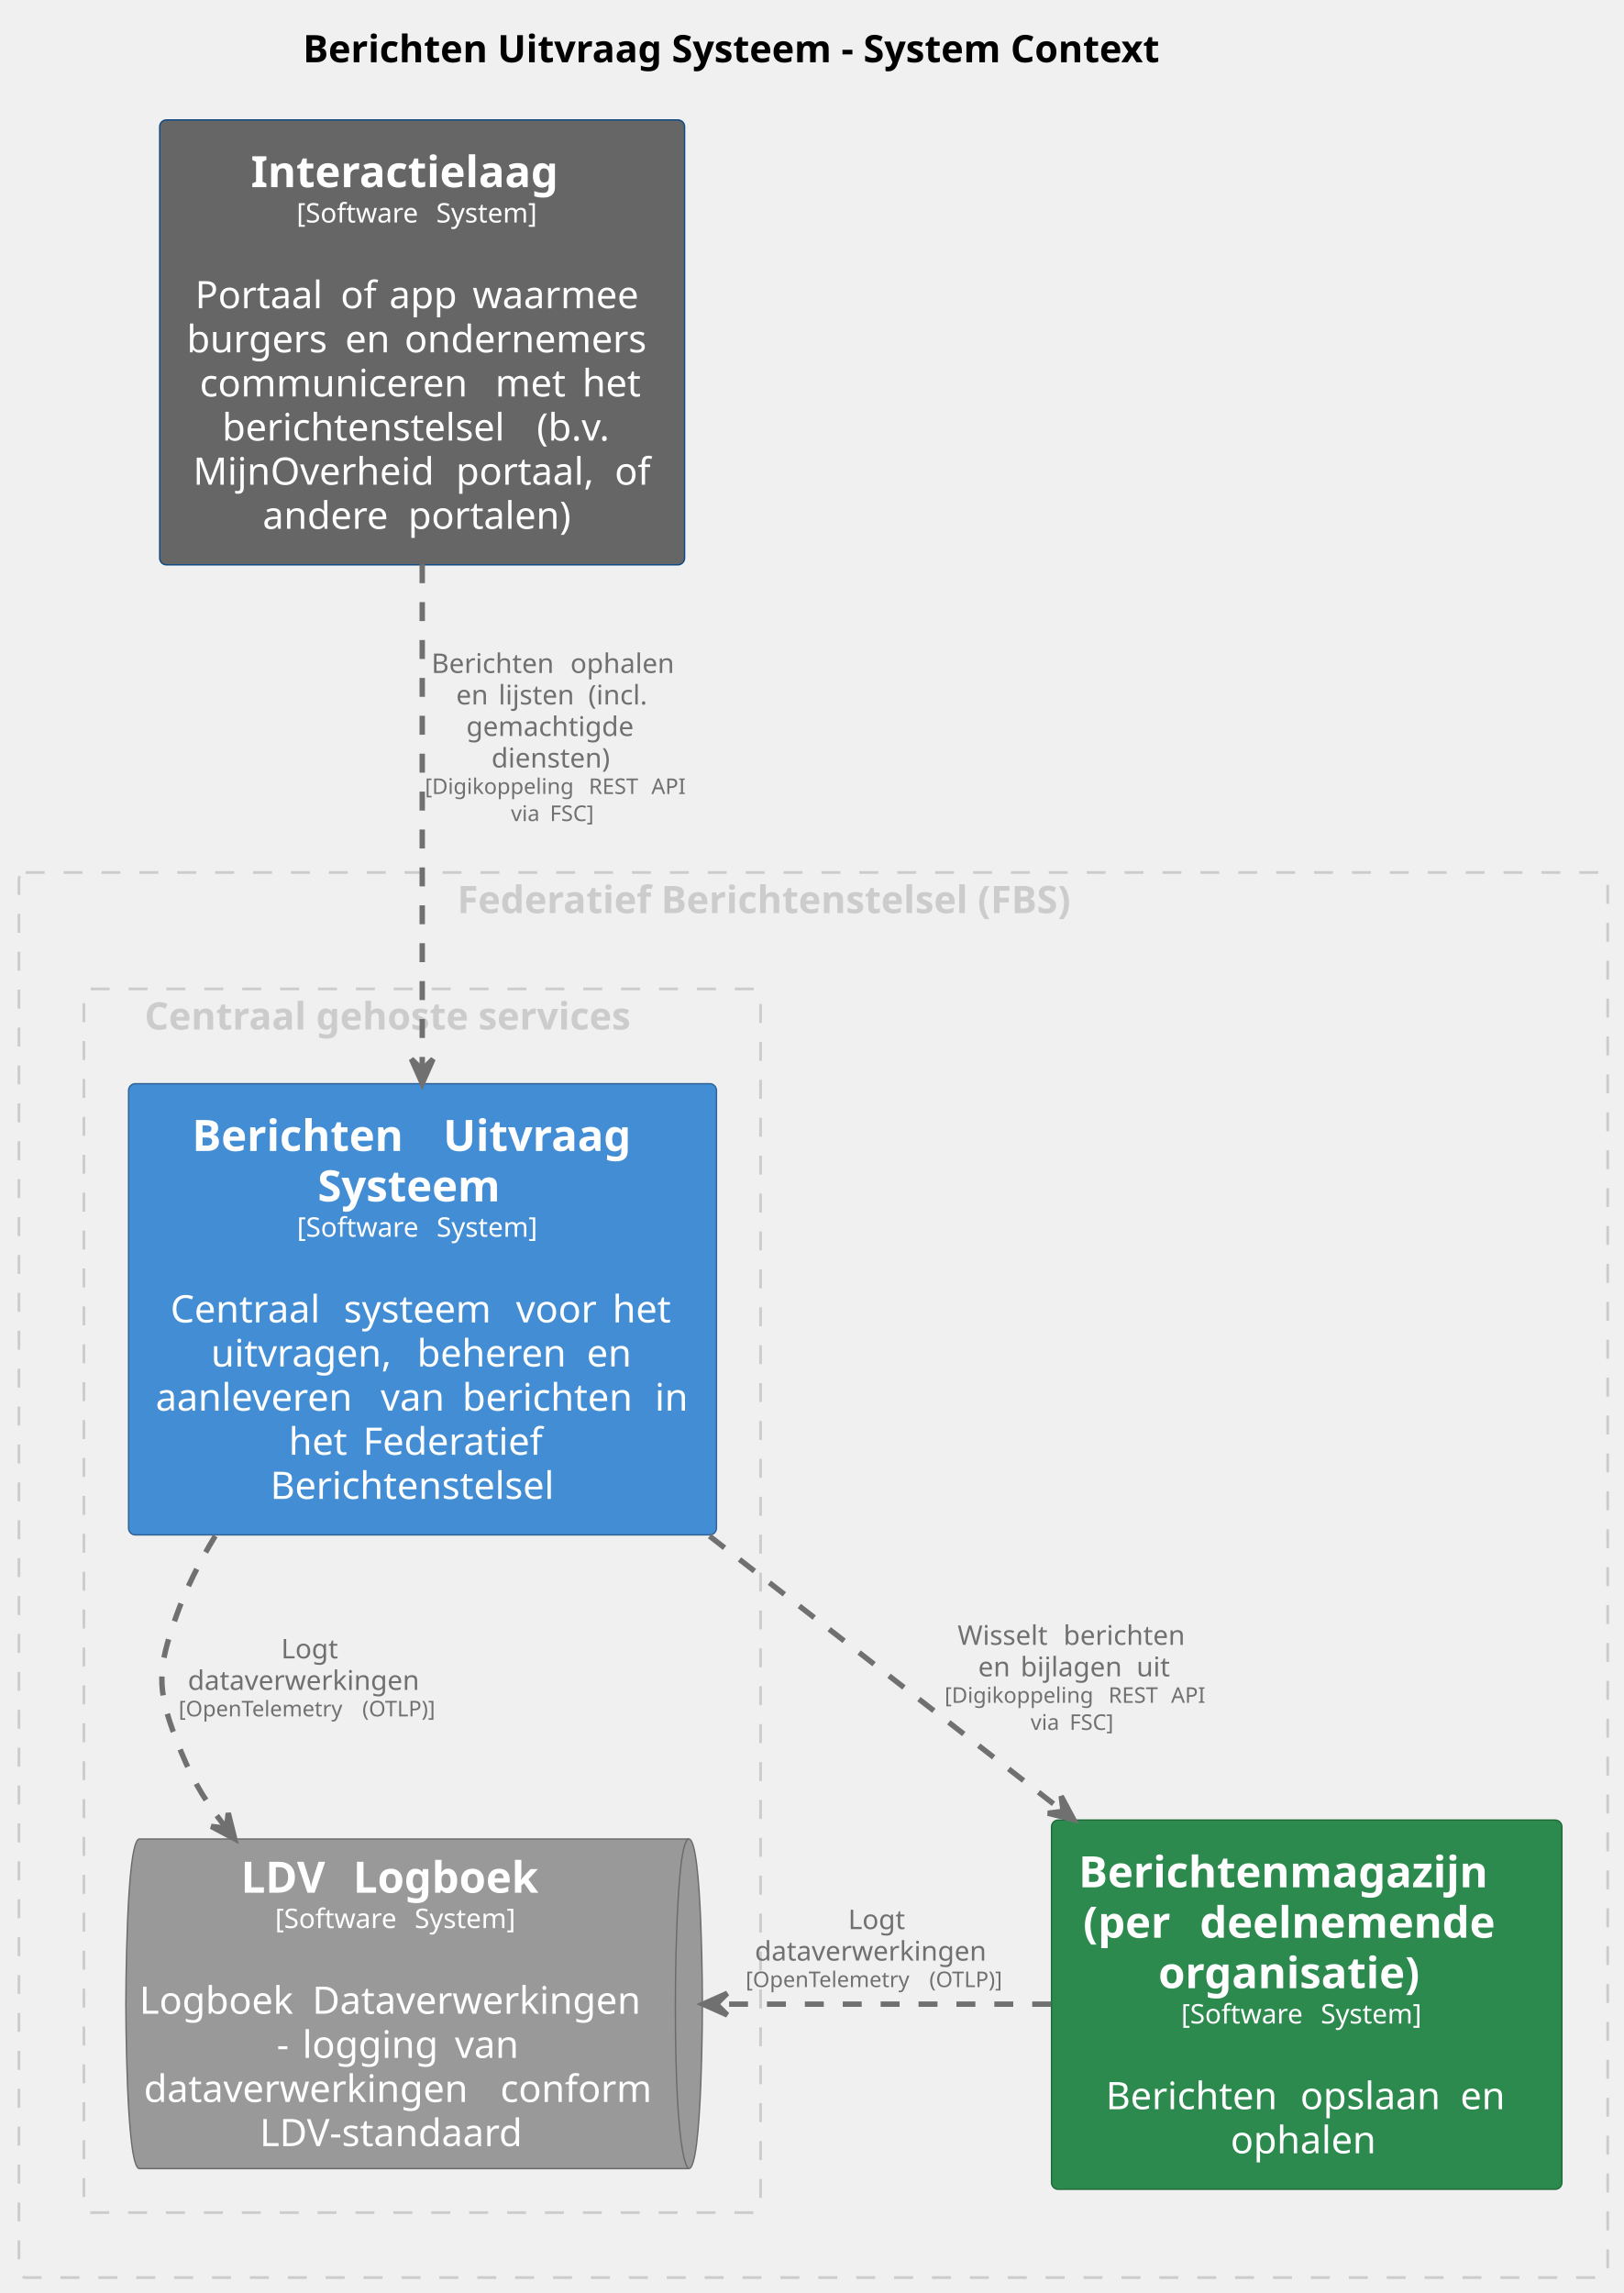
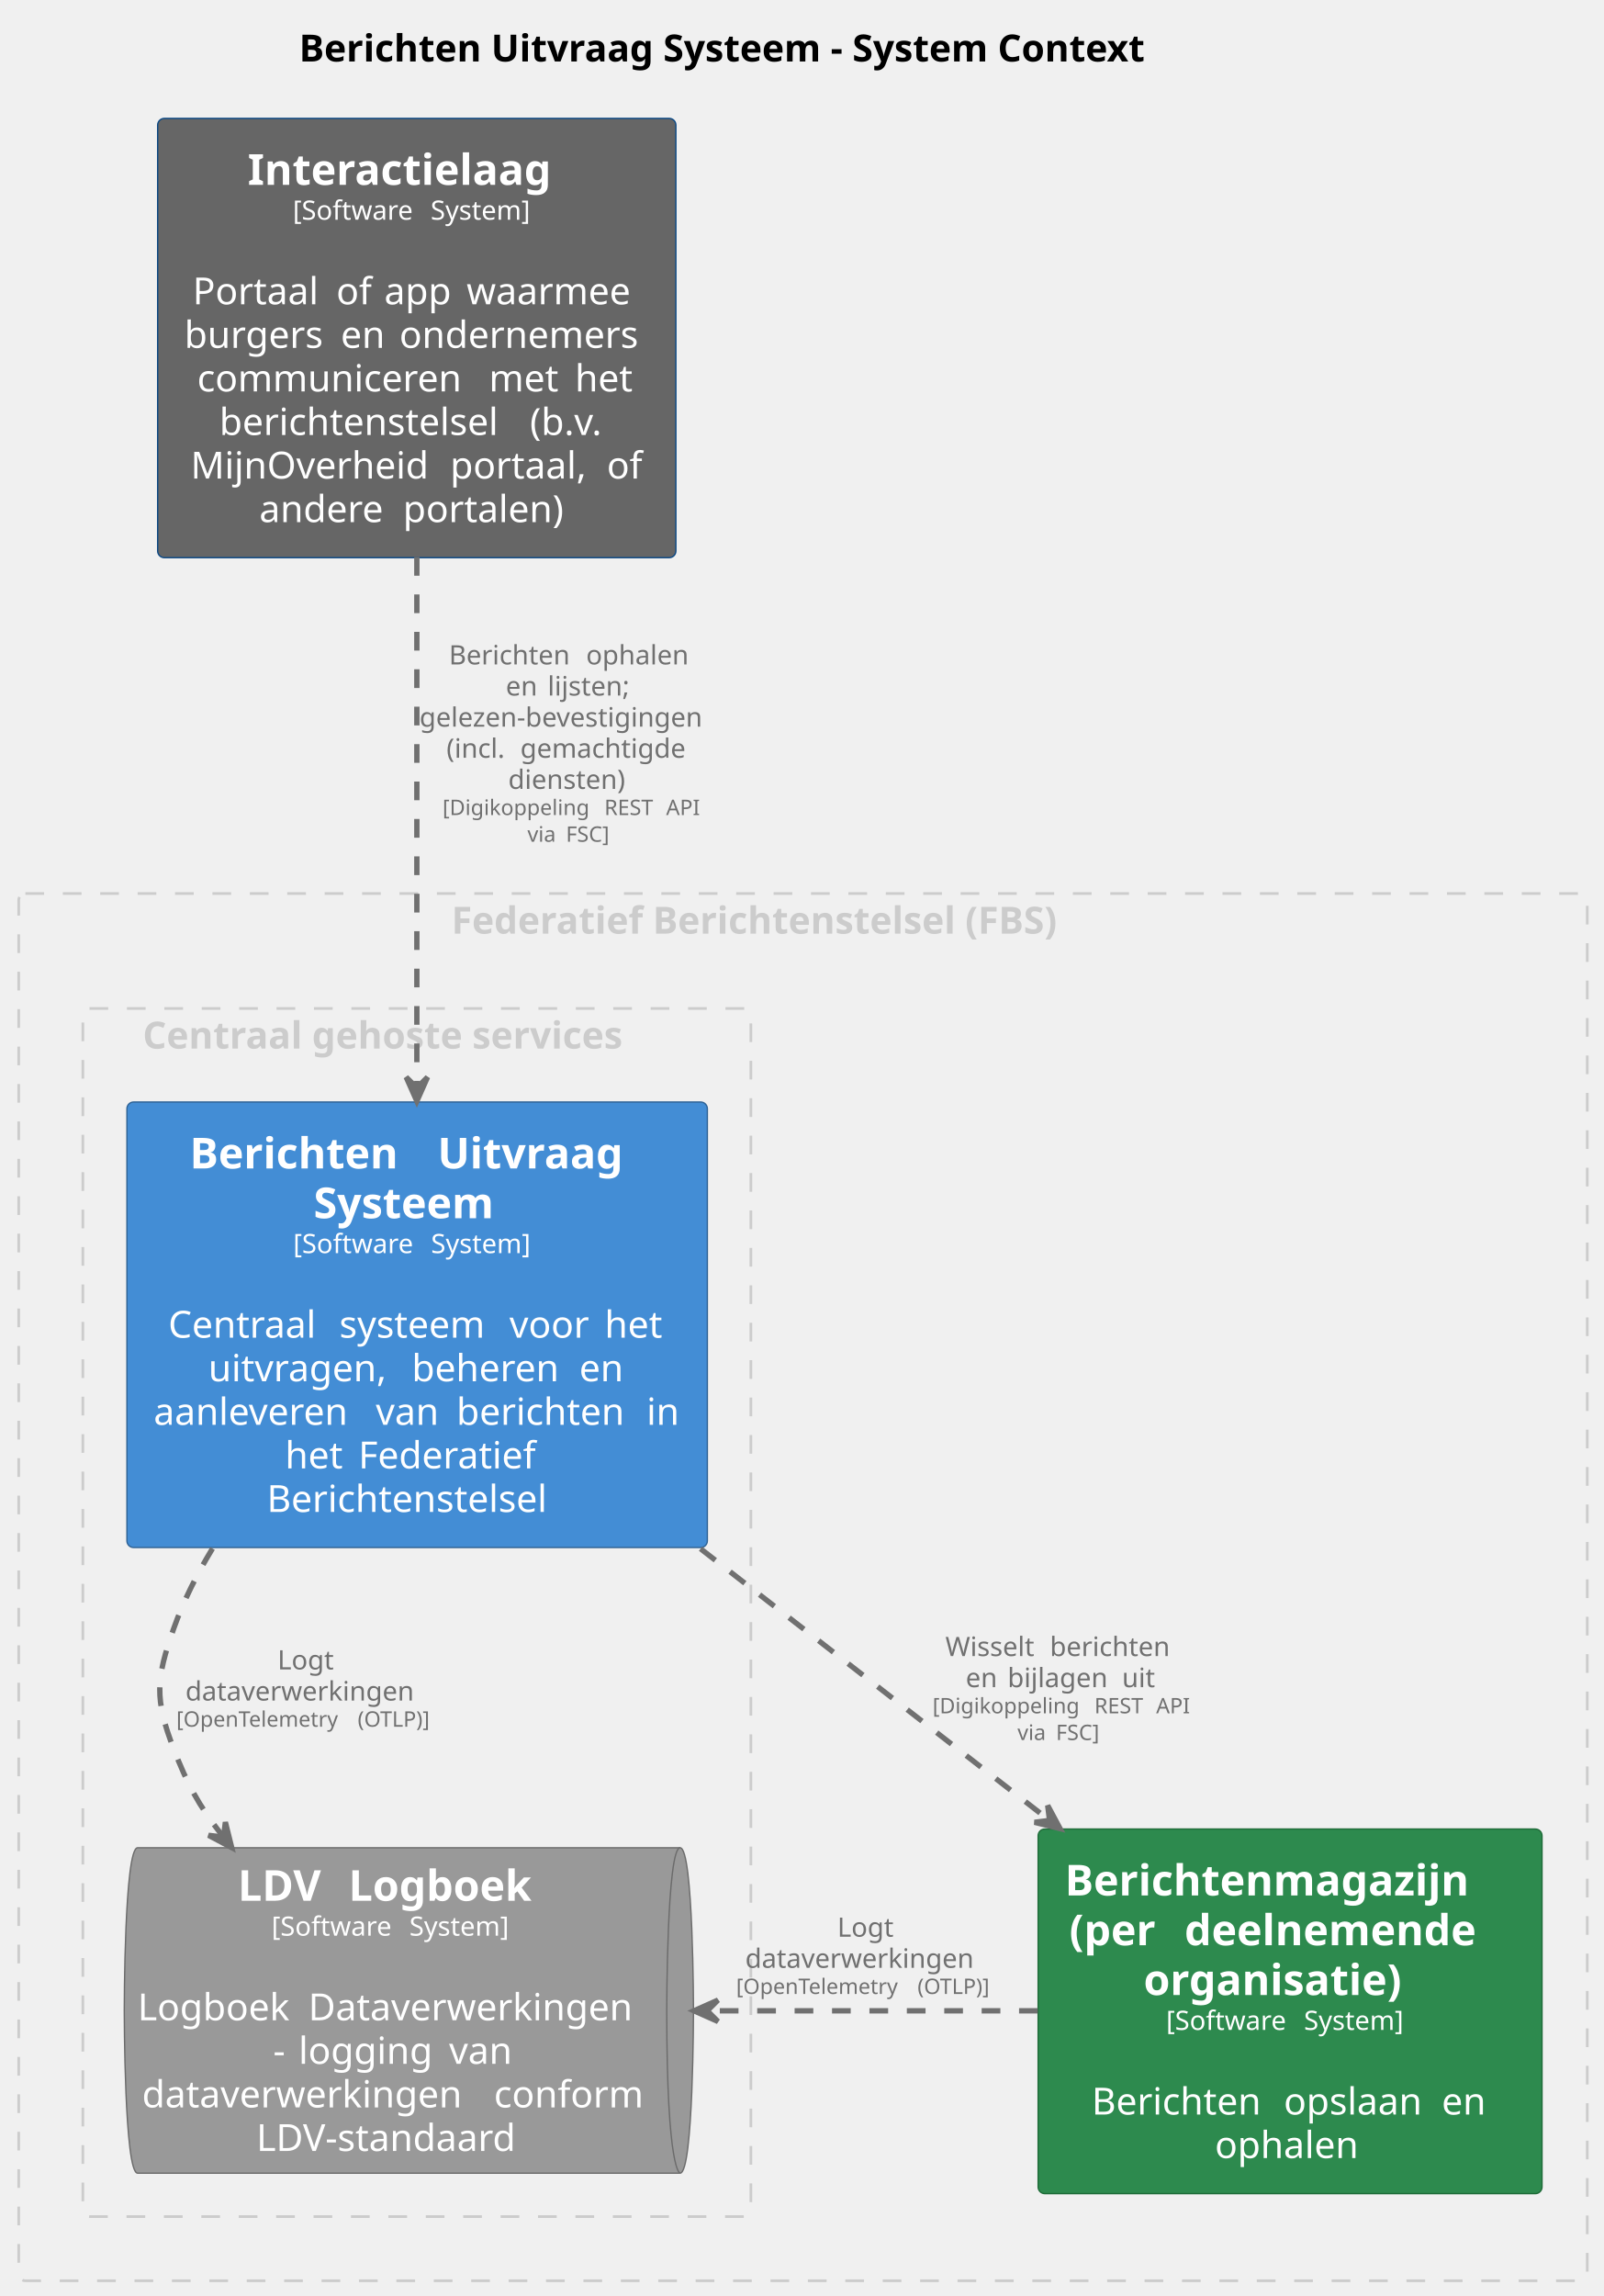
- <svg xmlns="http://www.w3.org/2000/svg" contentStyleType="text/css" data-diagram-type="DESCRIPTION" height="847px" preserveAspectRatio="none" style="width:600px;height:847px;background:#FFFFFF;" version="1.1" viewBox="0 0 600 847" width="600px" zoomAndPan="magnify">
+ <svg xmlns="http://www.w3.org/2000/svg" contentStyleType="text/css" data-diagram-type="DESCRIPTION" height="859px" preserveAspectRatio="none" style="width:600px;height:859px;background:#FFFFFF;" version="1.1" viewBox="0 0 600 859" width="600px" zoomAndPan="magnify">
  <defs />
  <g>
    <g class="title" data-source-line="2">
      <text fill="#000000" font-family="sans-serif" font-size="14" font-weight="bold" lengthAdjust="spacing" textLength="362.175" x="111.913" y="22.995">Berichten Uitvraag Systeem - System Context</text>
    </g>
    <g class="cluster" data-entity="group1" data-source-line="42" data-uid="ent0002" id="cluster_group1">
-       <rect fill="none" height="519" rx="2.5" ry="2.5" style="stroke:#CCCCCC;stroke-width:1;stroke-dasharray:7,7;" width="587" x="7" y="322.297" />
-       <text fill="#CCCCCC" font-family="sans-serif" font-size="14" font-weight="bold" lengthAdjust="spacing" textLength="263.102" x="168.949" y="337.292">Federatief Berichtenstelsel (FBS)</text>
+       <rect fill="none" height="519" rx="2.5" ry="2.5" style="stroke:#CCCCCC;stroke-width:1;stroke-dasharray:7,7;" width="587" x="7" y="334.297" />
+       <text fill="#CCCCCC" font-family="sans-serif" font-size="14" font-weight="bold" lengthAdjust="spacing" textLength="263.102" x="168.949" y="349.292">Federatief Berichtenstelsel (FBS)</text>
    </g>
    <g class="cluster" data-entity="group2" data-source-line="48" data-uid="ent0004" id="cluster_group2">
-       <rect fill="none" height="452" rx="2.5" ry="2.5" style="stroke:#CCCCCC;stroke-width:1;stroke-dasharray:7,7;" width="250" x="31" y="365.297" />
-       <text fill="#CCCCCC" font-family="sans-serif" font-size="14" font-weight="bold" lengthAdjust="spacing" textLength="205.181" x="53.41" y="380.292">Centraal gehoste services</text>
+       <rect fill="none" height="452" rx="2.5" ry="2.5" style="stroke:#CCCCCC;stroke-width:1;stroke-dasharray:7,7;" width="250" x="31" y="377.297" />
+       <text fill="#CCCCCC" font-family="sans-serif" font-size="14" font-weight="bold" lengthAdjust="spacing" textLength="205.181" x="53.41" y="392.292">Centraal gehoste services</text>
    </g>
    <g class="entity" data-entity="Berichtenmagazijnperdeelnemendeorganisatie" data-source-line="47" data-uid="ent0003" id="entity_Berichtenmagazijnperdeelnemendeorganisatie">
-       <rect fill="#2D8A4E" height="136.406" rx="2.5" ry="2.5" style="stroke:#1E6B38;stroke-width:0.5;" width="188.578" x="388.5" y="672.297" />
-       <text fill="#FFFFFF" font-family="sans-serif" font-size="16" font-weight="bold" lengthAdjust="spacing" textLength="168.578" x="398.5" y="697.148">Berichtenmagazijn</text>
-       <text fill="#FFFFFF" font-family="sans-serif" font-size="16" font-weight="bold" lengthAdjust="spacing" textLength="37.508" x="400.199" y="715.773">(per</text>
-       <text fill="#FFFFFF" font-family="sans-serif" font-size="16" font-weight="bold" lengthAdjust="spacing" textLength="5.57" x="437.707" y="715.773"> </text>
-       <text fill="#FFFFFF" font-family="sans-serif" font-size="16" font-weight="bold" lengthAdjust="spacing" textLength="122.102" x="443.277" y="715.773">deelnemende</text>
-       <text fill="#FFFFFF" font-family="sans-serif" font-size="16" font-weight="bold" lengthAdjust="spacing" textLength="109.625" x="427.977" y="734.398">organisatie)</text>
-       <text fill="#FFFFFF" font-family="sans-serif" font-size="10" lengthAdjust="spacing" textLength="48.379" x="436.415" y="747.454">[Software</text>
-       <text fill="#FFFFFF" font-family="sans-serif" font-size="10" lengthAdjust="spacing" textLength="3.179" x="484.793" y="747.454"> </text>
-       <text fill="#FFFFFF" font-family="sans-serif" font-size="10" lengthAdjust="spacing" textLength="41.191" x="487.972" y="747.454">System]</text>
-       <text fill="#FFFFFF" font-family="sans-serif" font-size="14" lengthAdjust="spacing" textLength="4.45" x="480.564" y="762.808"> </text>
-       <text fill="#FFFFFF" font-family="sans-serif" font-size="14" lengthAdjust="spacing" textLength="67.409" x="408.558" y="779.105">Berichten</text>
-       <text fill="#FFFFFF" font-family="sans-serif" font-size="14" lengthAdjust="spacing" textLength="4.45" x="475.967" y="779.105"> </text>
-       <text fill="#FFFFFF" font-family="sans-serif" font-size="14" lengthAdjust="spacing" textLength="54.667" x="480.417" y="779.105">opslaan</text>
-       <text fill="#FFFFFF" font-family="sans-serif" font-size="14" lengthAdjust="spacing" textLength="4.45" x="535.084" y="779.105"> </text>
-       <text fill="#FFFFFF" font-family="sans-serif" font-size="14" lengthAdjust="spacing" textLength="17.486" x="539.534" y="779.105">en</text>
-       <text fill="#FFFFFF" font-family="sans-serif" font-size="14" lengthAdjust="spacing" textLength="56.28" x="454.649" y="795.401">ophalen</text>
+       <rect fill="#2D8A4E" height="136.406" rx="2.5" ry="2.5" style="stroke:#1E6B38;stroke-width:0.5;" width="188.578" x="388.5" y="684.297" />
+       <text fill="#FFFFFF" font-family="sans-serif" font-size="16" font-weight="bold" lengthAdjust="spacing" textLength="168.578" x="398.5" y="709.148">Berichtenmagazijn</text>
+       <text fill="#FFFFFF" font-family="sans-serif" font-size="16" font-weight="bold" lengthAdjust="spacing" textLength="37.508" x="400.199" y="727.773">(per</text>
+       <text fill="#FFFFFF" font-family="sans-serif" font-size="16" font-weight="bold" lengthAdjust="spacing" textLength="5.57" x="437.707" y="727.773"> </text>
+       <text fill="#FFFFFF" font-family="sans-serif" font-size="16" font-weight="bold" lengthAdjust="spacing" textLength="122.102" x="443.277" y="727.773">deelnemende</text>
+       <text fill="#FFFFFF" font-family="sans-serif" font-size="16" font-weight="bold" lengthAdjust="spacing" textLength="109.625" x="427.977" y="746.398">organisatie)</text>
+       <text fill="#FFFFFF" font-family="sans-serif" font-size="10" lengthAdjust="spacing" textLength="48.379" x="436.415" y="759.454">[Software</text>
+       <text fill="#FFFFFF" font-family="sans-serif" font-size="10" lengthAdjust="spacing" textLength="3.179" x="484.793" y="759.454"> </text>
+       <text fill="#FFFFFF" font-family="sans-serif" font-size="10" lengthAdjust="spacing" textLength="41.191" x="487.972" y="759.454">System]</text>
+       <text fill="#FFFFFF" font-family="sans-serif" font-size="14" lengthAdjust="spacing" textLength="4.45" x="480.564" y="774.808"> </text>
+       <text fill="#FFFFFF" font-family="sans-serif" font-size="14" lengthAdjust="spacing" textLength="67.409" x="408.558" y="791.105">Berichten</text>
+       <text fill="#FFFFFF" font-family="sans-serif" font-size="14" lengthAdjust="spacing" textLength="4.45" x="475.967" y="791.105"> </text>
+       <text fill="#FFFFFF" font-family="sans-serif" font-size="14" lengthAdjust="spacing" textLength="54.667" x="480.417" y="791.105">opslaan</text>
+       <text fill="#FFFFFF" font-family="sans-serif" font-size="14" lengthAdjust="spacing" textLength="4.45" x="535.084" y="791.105"> </text>
+       <text fill="#FFFFFF" font-family="sans-serif" font-size="14" lengthAdjust="spacing" textLength="17.486" x="539.534" y="791.105">en</text>
+       <text fill="#FFFFFF" font-family="sans-serif" font-size="14" lengthAdjust="spacing" textLength="56.28" x="454.649" y="807.401">ophalen</text>
    </g>
    <g class="entity" data-entity="BerichtenUitvraagSysteem" data-source-line="53" data-uid="ent0005" id="entity_BerichtenUitvraagSysteem">
-       <rect fill="#438DD5" height="166.672" rx="2.5" ry="2.5" style="stroke:#2E6295;stroke-width:0.5;" width="217.217" x="47.5" y="400.297" />
-       <text fill="#FFFFFF" font-family="sans-serif" font-size="16" font-weight="bold" lengthAdjust="spacing" textLength="87.188" x="70.983" y="425.148">Berichten</text>
-       <text fill="#FFFFFF" font-family="sans-serif" font-size="16" font-weight="bold" lengthAdjust="spacing" textLength="5.57" x="158.171" y="425.148"> </text>
-       <text fill="#FFFFFF" font-family="sans-serif" font-size="16" font-weight="bold" lengthAdjust="spacing" textLength="77.492" x="163.741" y="425.148">Uitvraag</text>
-       <text fill="#FFFFFF" font-family="sans-serif" font-size="16" font-weight="bold" lengthAdjust="spacing" textLength="77.5" x="117.358" y="443.773">Systeem</text>
-       <text fill="#FFFFFF" font-family="sans-serif" font-size="10" lengthAdjust="spacing" textLength="48.379" x="109.734" y="456.829">[Software</text>
-       <text fill="#FFFFFF" font-family="sans-serif" font-size="10" lengthAdjust="spacing" textLength="3.179" x="158.113" y="456.829"> </text>
-       <text fill="#FFFFFF" font-family="sans-serif" font-size="10" lengthAdjust="spacing" textLength="41.191" x="161.292" y="456.829">System]</text>
-       <text fill="#FFFFFF" font-family="sans-serif" font-size="14" lengthAdjust="spacing" textLength="4.45" x="153.883" y="472.183"> </text>
-       <text fill="#FFFFFF" font-family="sans-serif" font-size="14" lengthAdjust="spacing" textLength="59.555" x="62.969" y="488.479">Centraal</text>
-       <text fill="#FFFFFF" font-family="sans-serif" font-size="14" lengthAdjust="spacing" textLength="4.45" x="122.523" y="488.479"> </text>
-       <text fill="#FFFFFF" font-family="sans-serif" font-size="14" lengthAdjust="spacing" textLength="59.227" x="126.974" y="488.479">systeem</text>
-       <text fill="#FFFFFF" font-family="sans-serif" font-size="14" lengthAdjust="spacing" textLength="4.45" x="186.2" y="488.479"> </text>
-       <text fill="#FFFFFF" font-family="sans-serif" font-size="14" lengthAdjust="spacing" textLength="31.172" x="190.65" y="488.479">voor</text>
-       <text fill="#FFFFFF" font-family="sans-serif" font-size="14" lengthAdjust="spacing" textLength="4.45" x="221.822" y="488.479"> </text>
-       <text fill="#FFFFFF" font-family="sans-serif" font-size="14" lengthAdjust="spacing" textLength="22.976" x="226.273" y="488.479">het</text>
-       <text fill="#FFFFFF" font-family="sans-serif" font-size="14" lengthAdjust="spacing" textLength="71.695" x="77.953" y="504.776">uitvragen,</text>
-       <text fill="#FFFFFF" font-family="sans-serif" font-size="14" lengthAdjust="spacing" textLength="4.45" x="149.648" y="504.776"> </text>
-       <text fill="#FFFFFF" font-family="sans-serif" font-size="14" lengthAdjust="spacing" textLength="58.228" x="154.099" y="504.776">beheren</text>
-       <text fill="#FFFFFF" font-family="sans-serif" font-size="14" lengthAdjust="spacing" textLength="4.45" x="212.327" y="504.776"> </text>
-       <text fill="#FFFFFF" font-family="sans-serif" font-size="14" lengthAdjust="spacing" textLength="17.486" x="216.777" y="504.776">en</text>
-       <text fill="#FFFFFF" font-family="sans-serif" font-size="14" lengthAdjust="spacing" textLength="78.675" x="57.5" y="521.073">aanleveren</text>
-       <text fill="#FFFFFF" font-family="sans-serif" font-size="14" lengthAdjust="spacing" textLength="4.45" x="136.175" y="521.073"> </text>
-       <text fill="#FFFFFF" font-family="sans-serif" font-size="14" lengthAdjust="spacing" textLength="25.737" x="140.625" y="521.073">van</text>
-       <text fill="#FFFFFF" font-family="sans-serif" font-size="14" lengthAdjust="spacing" textLength="4.45" x="166.362" y="521.073"> </text>
-       <text fill="#FFFFFF" font-family="sans-serif" font-size="14" lengthAdjust="spacing" textLength="66.691" x="170.812" y="521.073">berichten</text>
-       <text fill="#FFFFFF" font-family="sans-serif" font-size="14" lengthAdjust="spacing" textLength="4.45" x="237.504" y="521.073"> </text>
-       <text fill="#FFFFFF" font-family="sans-serif" font-size="14" lengthAdjust="spacing" textLength="12.763" x="241.954" y="521.073">in</text>
-       <text fill="#FFFFFF" font-family="sans-serif" font-size="14" lengthAdjust="spacing" textLength="22.976" x="106.685" y="537.37">het</text>
-       <text fill="#FFFFFF" font-family="sans-serif" font-size="14" lengthAdjust="spacing" textLength="4.45" x="129.66" y="537.37"> </text>
-       <text fill="#FFFFFF" font-family="sans-serif" font-size="14" lengthAdjust="spacing" textLength="71.422" x="134.11" y="537.37">Federatief</text>
-       <text fill="#FFFFFF" font-family="sans-serif" font-size="14" lengthAdjust="spacing" textLength="112.492" x="99.862" y="553.667">Berichtenstelsel</text>
+       <rect fill="#438DD5" height="166.672" rx="2.5" ry="2.5" style="stroke:#2E6295;stroke-width:0.5;" width="217.217" x="47.5" y="412.297" />
+       <text fill="#FFFFFF" font-family="sans-serif" font-size="16" font-weight="bold" lengthAdjust="spacing" textLength="87.188" x="70.983" y="437.148">Berichten</text>
+       <text fill="#FFFFFF" font-family="sans-serif" font-size="16" font-weight="bold" lengthAdjust="spacing" textLength="5.57" x="158.171" y="437.148"> </text>
+       <text fill="#FFFFFF" font-family="sans-serif" font-size="16" font-weight="bold" lengthAdjust="spacing" textLength="77.492" x="163.741" y="437.148">Uitvraag</text>
+       <text fill="#FFFFFF" font-family="sans-serif" font-size="16" font-weight="bold" lengthAdjust="spacing" textLength="77.5" x="117.358" y="455.773">Systeem</text>
+       <text fill="#FFFFFF" font-family="sans-serif" font-size="10" lengthAdjust="spacing" textLength="48.379" x="109.734" y="468.829">[Software</text>
+       <text fill="#FFFFFF" font-family="sans-serif" font-size="10" lengthAdjust="spacing" textLength="3.179" x="158.113" y="468.829"> </text>
+       <text fill="#FFFFFF" font-family="sans-serif" font-size="10" lengthAdjust="spacing" textLength="41.191" x="161.292" y="468.829">System]</text>
+       <text fill="#FFFFFF" font-family="sans-serif" font-size="14" lengthAdjust="spacing" textLength="4.45" x="153.883" y="484.183"> </text>
+       <text fill="#FFFFFF" font-family="sans-serif" font-size="14" lengthAdjust="spacing" textLength="59.555" x="62.969" y="500.479">Centraal</text>
+       <text fill="#FFFFFF" font-family="sans-serif" font-size="14" lengthAdjust="spacing" textLength="4.45" x="122.523" y="500.479"> </text>
+       <text fill="#FFFFFF" font-family="sans-serif" font-size="14" lengthAdjust="spacing" textLength="59.227" x="126.974" y="500.479">systeem</text>
+       <text fill="#FFFFFF" font-family="sans-serif" font-size="14" lengthAdjust="spacing" textLength="4.45" x="186.2" y="500.479"> </text>
+       <text fill="#FFFFFF" font-family="sans-serif" font-size="14" lengthAdjust="spacing" textLength="31.172" x="190.65" y="500.479">voor</text>
+       <text fill="#FFFFFF" font-family="sans-serif" font-size="14" lengthAdjust="spacing" textLength="4.45" x="221.822" y="500.479"> </text>
+       <text fill="#FFFFFF" font-family="sans-serif" font-size="14" lengthAdjust="spacing" textLength="22.976" x="226.273" y="500.479">het</text>
+       <text fill="#FFFFFF" font-family="sans-serif" font-size="14" lengthAdjust="spacing" textLength="71.695" x="77.953" y="516.776">uitvragen,</text>
+       <text fill="#FFFFFF" font-family="sans-serif" font-size="14" lengthAdjust="spacing" textLength="4.45" x="149.648" y="516.776"> </text>
+       <text fill="#FFFFFF" font-family="sans-serif" font-size="14" lengthAdjust="spacing" textLength="58.228" x="154.099" y="516.776">beheren</text>
+       <text fill="#FFFFFF" font-family="sans-serif" font-size="14" lengthAdjust="spacing" textLength="4.45" x="212.327" y="516.776"> </text>
+       <text fill="#FFFFFF" font-family="sans-serif" font-size="14" lengthAdjust="spacing" textLength="17.486" x="216.777" y="516.776">en</text>
+       <text fill="#FFFFFF" font-family="sans-serif" font-size="14" lengthAdjust="spacing" textLength="78.675" x="57.5" y="533.073">aanleveren</text>
+       <text fill="#FFFFFF" font-family="sans-serif" font-size="14" lengthAdjust="spacing" textLength="4.45" x="136.175" y="533.073"> </text>
+       <text fill="#FFFFFF" font-family="sans-serif" font-size="14" lengthAdjust="spacing" textLength="25.737" x="140.625" y="533.073">van</text>
+       <text fill="#FFFFFF" font-family="sans-serif" font-size="14" lengthAdjust="spacing" textLength="4.45" x="166.362" y="533.073"> </text>
+       <text fill="#FFFFFF" font-family="sans-serif" font-size="14" lengthAdjust="spacing" textLength="66.691" x="170.812" y="533.073">berichten</text>
+       <text fill="#FFFFFF" font-family="sans-serif" font-size="14" lengthAdjust="spacing" textLength="4.45" x="237.504" y="533.073"> </text>
+       <text fill="#FFFFFF" font-family="sans-serif" font-size="14" lengthAdjust="spacing" textLength="12.763" x="241.954" y="533.073">in</text>
+       <text fill="#FFFFFF" font-family="sans-serif" font-size="14" lengthAdjust="spacing" textLength="22.976" x="106.685" y="549.37">het</text>
+       <text fill="#FFFFFF" font-family="sans-serif" font-size="14" lengthAdjust="spacing" textLength="4.45" x="129.66" y="549.37"> </text>
+       <text fill="#FFFFFF" font-family="sans-serif" font-size="14" lengthAdjust="spacing" textLength="71.422" x="134.11" y="549.37">Federatief</text>
+       <text fill="#FFFFFF" font-family="sans-serif" font-size="14" lengthAdjust="spacing" textLength="112.492" x="99.862" y="565.667">Berichtenstelsel</text>
    </g>
    <g class="entity" data-entity="LDVLogboek" data-source-line="54" data-uid="ent0006" id="entity_LDVLogboek">
-       <path d="M51.5,679.297 L254.519,679.297 C259.519,679.297 259.519,740.172 259.519,740.172 C259.519,740.172 259.519,801.047 254.519,801.047 L51.5,801.047 C46.5,801.047 46.5,740.172 46.5,740.172 C46.5,740.172 46.5,679.297 51.5,679.297" fill="#999999" style="stroke:#6B6B6B;stroke-width:0.5;" />
-       <path d="M254.519,679.297 C249.519,679.297 249.519,740.172 249.519,740.172 C249.519,801.047 254.519,801.047 254.519,801.047" fill="none" style="stroke:#6B6B6B;stroke-width:0.5;" />
-       <text fill="#FFFFFF" font-family="sans-serif" font-size="16" font-weight="bold" lengthAdjust="spacing" textLength="35.859" x="89.006" y="699.148">LDV</text>
-       <text fill="#FFFFFF" font-family="sans-serif" font-size="16" font-weight="bold" lengthAdjust="spacing" textLength="5.57" x="124.865" y="699.148"> </text>
-       <text fill="#FFFFFF" font-family="sans-serif" font-size="16" font-weight="bold" lengthAdjust="spacing" textLength="76.578" x="130.435" y="699.148">Logboek</text>
-       <text fill="#FFFFFF" font-family="sans-serif" font-size="10" lengthAdjust="spacing" textLength="48.379" x="101.635" y="712.204">[Software</text>
-       <text fill="#FFFFFF" font-family="sans-serif" font-size="10" lengthAdjust="spacing" textLength="3.179" x="150.014" y="712.204"> </text>
-       <text fill="#FFFFFF" font-family="sans-serif" font-size="10" lengthAdjust="spacing" textLength="41.191" x="153.193" y="712.204">System]</text>
-       <text fill="#FFFFFF" font-family="sans-serif" font-size="14" lengthAdjust="spacing" textLength="4.45" x="145.785" y="727.558"> </text>
-       <text fill="#FFFFFF" font-family="sans-serif" font-size="14" lengthAdjust="spacing" textLength="59.425" x="51.5" y="743.855">Logboek</text>
-       <text fill="#FFFFFF" font-family="sans-serif" font-size="14" lengthAdjust="spacing" textLength="4.45" x="110.925" y="743.855"> </text>
-       <text fill="#FFFFFF" font-family="sans-serif" font-size="14" lengthAdjust="spacing" textLength="129.144" x="115.375" y="743.855">Dataverwerkingen</text>
-       <text fill="#FFFFFF" font-family="sans-serif" font-size="14" lengthAdjust="spacing" textLength="5.052" x="102.226" y="760.151">-</text>
-       <text fill="#FFFFFF" font-family="sans-serif" font-size="14" lengthAdjust="spacing" textLength="4.45" x="107.278" y="760.151"> </text>
-       <text fill="#FFFFFF" font-family="sans-serif" font-size="14" lengthAdjust="spacing" textLength="51.878" x="111.728" y="760.151">logging</text>
-       <text fill="#FFFFFF" font-family="sans-serif" font-size="14" lengthAdjust="spacing" textLength="4.45" x="163.606" y="760.151"> </text>
-       <text fill="#FFFFFF" font-family="sans-serif" font-size="14" lengthAdjust="spacing" textLength="25.737" x="168.056" y="760.151">van</text>
-       <text fill="#FFFFFF" font-family="sans-serif" font-size="14" lengthAdjust="spacing" textLength="127.251" x="53.148" y="776.448">dataverwerkingen</text>
-       <text fill="#FFFFFF" font-family="sans-serif" font-size="14" lengthAdjust="spacing" textLength="4.45" x="180.398" y="776.448"> </text>
-       <text fill="#FFFFFF" font-family="sans-serif" font-size="14" lengthAdjust="spacing" textLength="58.023" x="184.849" y="776.448">conform</text>
-       <text fill="#FFFFFF" font-family="sans-serif" font-size="14" lengthAdjust="spacing" textLength="104.132" x="95.944" y="792.745">LDV-standaard</text>
+       <path d="M51.5,691.297 L254.519,691.297 C259.519,691.297 259.519,752.172 259.519,752.172 C259.519,752.172 259.519,813.047 254.519,813.047 L51.5,813.047 C46.5,813.047 46.5,752.172 46.5,752.172 C46.5,752.172 46.5,691.297 51.5,691.297" fill="#999999" style="stroke:#6B6B6B;stroke-width:0.5;" />
+       <path d="M254.519,691.297 C249.519,691.297 249.519,752.172 249.519,752.172 C249.519,813.047 254.519,813.047 254.519,813.047" fill="none" style="stroke:#6B6B6B;stroke-width:0.5;" />
+       <text fill="#FFFFFF" font-family="sans-serif" font-size="16" font-weight="bold" lengthAdjust="spacing" textLength="35.859" x="89.006" y="711.148">LDV</text>
+       <text fill="#FFFFFF" font-family="sans-serif" font-size="16" font-weight="bold" lengthAdjust="spacing" textLength="5.57" x="124.865" y="711.148"> </text>
+       <text fill="#FFFFFF" font-family="sans-serif" font-size="16" font-weight="bold" lengthAdjust="spacing" textLength="76.578" x="130.435" y="711.148">Logboek</text>
+       <text fill="#FFFFFF" font-family="sans-serif" font-size="10" lengthAdjust="spacing" textLength="48.379" x="101.635" y="724.204">[Software</text>
+       <text fill="#FFFFFF" font-family="sans-serif" font-size="10" lengthAdjust="spacing" textLength="3.179" x="150.014" y="724.204"> </text>
+       <text fill="#FFFFFF" font-family="sans-serif" font-size="10" lengthAdjust="spacing" textLength="41.191" x="153.193" y="724.204">System]</text>
+       <text fill="#FFFFFF" font-family="sans-serif" font-size="14" lengthAdjust="spacing" textLength="4.45" x="145.785" y="739.558"> </text>
+       <text fill="#FFFFFF" font-family="sans-serif" font-size="14" lengthAdjust="spacing" textLength="59.425" x="51.5" y="755.855">Logboek</text>
+       <text fill="#FFFFFF" font-family="sans-serif" font-size="14" lengthAdjust="spacing" textLength="4.45" x="110.925" y="755.855"> </text>
+       <text fill="#FFFFFF" font-family="sans-serif" font-size="14" lengthAdjust="spacing" textLength="129.144" x="115.375" y="755.855">Dataverwerkingen</text>
+       <text fill="#FFFFFF" font-family="sans-serif" font-size="14" lengthAdjust="spacing" textLength="5.052" x="102.226" y="772.151">-</text>
+       <text fill="#FFFFFF" font-family="sans-serif" font-size="14" lengthAdjust="spacing" textLength="4.45" x="107.278" y="772.151"> </text>
+       <text fill="#FFFFFF" font-family="sans-serif" font-size="14" lengthAdjust="spacing" textLength="51.878" x="111.728" y="772.151">logging</text>
+       <text fill="#FFFFFF" font-family="sans-serif" font-size="14" lengthAdjust="spacing" textLength="4.45" x="163.606" y="772.151"> </text>
+       <text fill="#FFFFFF" font-family="sans-serif" font-size="14" lengthAdjust="spacing" textLength="25.737" x="168.056" y="772.151">van</text>
+       <text fill="#FFFFFF" font-family="sans-serif" font-size="14" lengthAdjust="spacing" textLength="127.251" x="53.148" y="788.448">dataverwerkingen</text>
+       <text fill="#FFFFFF" font-family="sans-serif" font-size="14" lengthAdjust="spacing" textLength="4.45" x="180.398" y="788.448"> </text>
+       <text fill="#FFFFFF" font-family="sans-serif" font-size="14" lengthAdjust="spacing" textLength="58.023" x="184.849" y="788.448">conform</text>
+       <text fill="#FFFFFF" font-family="sans-serif" font-size="14" lengthAdjust="spacing" textLength="104.132" x="95.944" y="804.745">LDV-standaard</text>
    </g>
    <g class="entity" data-entity="Interactielaag" data-source-line="59" data-uid="ent0007" id="entity_Interactielaag">
      <rect fill="#666666" height="164.344" rx="2.5" ry="2.5" style="stroke:#0B4884;stroke-width:0.5;" width="193.934" x="59" y="44.297" />
      <text fill="#FFFFFF" font-family="sans-serif" font-size="16" font-weight="bold" lengthAdjust="spacing" textLength="126.531" x="92.701" y="69.148">Interactielaag</text>
      <text fill="#FFFFFF" font-family="sans-serif" font-size="10" lengthAdjust="spacing" textLength="48.379" x="109.592" y="82.204">[Software</text>
      <text fill="#FFFFFF" font-family="sans-serif" font-size="10" lengthAdjust="spacing" textLength="3.179" x="157.971" y="82.204"> </text>
      <text fill="#FFFFFF" font-family="sans-serif" font-size="10" lengthAdjust="spacing" textLength="41.191" x="161.15" y="82.204">System]</text>
      <text fill="#FFFFFF" font-family="sans-serif" font-size="14" lengthAdjust="spacing" textLength="4.45" x="153.742" y="97.558"> </text>
      <text fill="#FFFFFF" font-family="sans-serif" font-size="14" lengthAdjust="spacing" textLength="49.301" x="72.103" y="113.855">Portaal</text>
      <text fill="#FFFFFF" font-family="sans-serif" font-size="14" lengthAdjust="spacing" textLength="4.45" x="121.404" y="113.855"> </text>
      <text fill="#FFFFFF" font-family="sans-serif" font-size="14" lengthAdjust="spacing" textLength="13.494" x="125.855" y="113.855">of</text>
      <text fill="#FFFFFF" font-family="sans-serif" font-size="14" lengthAdjust="spacing" textLength="4.45" x="139.349" y="113.855"> </text>
      <text fill="#FFFFFF" font-family="sans-serif" font-size="14" lengthAdjust="spacing" textLength="26.352" x="143.799" y="113.855">app</text>
      <text fill="#FFFFFF" font-family="sans-serif" font-size="14" lengthAdjust="spacing" textLength="4.45" x="170.151" y="113.855"> </text>
      <text fill="#FFFFFF" font-family="sans-serif" font-size="14" lengthAdjust="spacing" textLength="65.228" x="174.602" y="113.855">waarmee</text>
      <text fill="#FFFFFF" font-family="sans-serif" font-size="14" lengthAdjust="spacing" textLength="54.065" x="69" y="130.151">burgers</text>
      <text fill="#FFFFFF" font-family="sans-serif" font-size="14" lengthAdjust="spacing" textLength="4.45" x="123.065" y="130.151"> </text>
      <text fill="#FFFFFF" font-family="sans-serif" font-size="14" lengthAdjust="spacing" textLength="17.486" x="127.516" y="130.151">en</text>
      <text fill="#FFFFFF" font-family="sans-serif" font-size="14" lengthAdjust="spacing" textLength="4.45" x="145.002" y="130.151"> </text>
      <text fill="#FFFFFF" font-family="sans-serif" font-size="14" lengthAdjust="spacing" textLength="93.481" x="149.452" y="130.151">ondernemers</text>
      <text fill="#FFFFFF" font-family="sans-serif" font-size="14" lengthAdjust="spacing" textLength="104.727" x="73.795" y="146.448">communiceren</text>
      <text fill="#FFFFFF" font-family="sans-serif" font-size="14" lengthAdjust="spacing" textLength="4.45" x="178.522" y="146.448"> </text>
      <text fill="#FFFFFF" font-family="sans-serif" font-size="14" lengthAdjust="spacing" textLength="27.74" x="182.972" y="146.448">met</text>
      <text fill="#FFFFFF" font-family="sans-serif" font-size="14" lengthAdjust="spacing" textLength="4.45" x="210.712" y="146.448"> </text>
      <text fill="#FFFFFF" font-family="sans-serif" font-size="14" lengthAdjust="spacing" textLength="22.976" x="215.163" y="146.448">het</text>
      <text fill="#FFFFFF" font-family="sans-serif" font-size="14" lengthAdjust="spacing" textLength="111.774" x="82.087" y="162.745">berichtenstelsel</text>
      <text fill="#FFFFFF" font-family="sans-serif" font-size="14" lengthAdjust="spacing" textLength="4.45" x="193.862" y="162.745"> </text>
      <text fill="#FFFFFF" font-family="sans-serif" font-size="14" lengthAdjust="spacing" textLength="31.534" x="198.312" y="162.745">(b.v.</text>
      <text fill="#FFFFFF" font-family="sans-serif" font-size="14" lengthAdjust="spacing" textLength="92.668" x="71.338" y="179.042">MijnOverheid</text>
      <text fill="#FFFFFF" font-family="sans-serif" font-size="14" lengthAdjust="spacing" textLength="4.45" x="164.006" y="179.042"> </text>
      <text fill="#FFFFFF" font-family="sans-serif" font-size="14" lengthAdjust="spacing" textLength="54.195" x="168.456" y="179.042">portaal,</text>
      <text fill="#FFFFFF" font-family="sans-serif" font-size="14" lengthAdjust="spacing" textLength="4.45" x="222.651" y="179.042"> </text>
      <text fill="#FFFFFF" font-family="sans-serif" font-size="14" lengthAdjust="spacing" textLength="13.494" x="227.102" y="179.042">of</text>
      <text fill="#FFFFFF" font-family="sans-serif" font-size="14" lengthAdjust="spacing" textLength="49.321" x="97.024" y="195.339">andere</text>
      <text fill="#FFFFFF" font-family="sans-serif" font-size="14" lengthAdjust="spacing" textLength="4.45" x="146.345" y="195.339"> </text>
      <text fill="#FFFFFF" font-family="sans-serif" font-size="14" lengthAdjust="spacing" textLength="64.114" x="150.795" y="195.339">portalen)</text>
    </g>
    <g class="link" data-entity-1="Berichtenmagazijnperdeelnemendeorganisatie" data-entity-2="LDVLogboek" data-source-line="61" data-uid="lnk8" id="link_Berichtenmagazijnperdeelnemendeorganisatie_LDVLogboek">
-       <path d="M388.37,740.297 C348.17,740.297 307.11,740.297 265.69,740.297" fill="none" id="Berichtenmagazijnperdeelnemendeorganisatie-to-LDVLogboek" style="stroke:#707070;stroke-width:2;stroke-dasharray:7,7;" />
-       <polygon fill="#707070" points="259.69,740.297,268.69,744.297,264.69,740.297,268.69,736.297,259.69,740.297" style="stroke:#707070;stroke-width:2;" />
-       <text fill="#707070" font-family="sans-serif" font-size="10" lengthAdjust="spacing" textLength="21.958" x="313.365" y="712.579">Logt</text>
-       <text fill="#707070" font-family="sans-serif" font-size="10" lengthAdjust="spacing" textLength="90.894" x="278.897" y="724.22">dataverwerkingen</text>
-       <text fill="#707070" font-family="sans-serif" font-size="8" lengthAdjust="spacing" textLength="65.316" x="275.5" y="734.004">[OpenTelemetry</text>
-       <text fill="#707070" font-family="sans-serif" font-size="8" lengthAdjust="spacing" textLength="2.543" x="340.816" y="734.004"> </text>
-       <text fill="#707070" font-family="sans-serif" font-size="8" lengthAdjust="spacing" textLength="29.828" x="343.359" y="734.004">(OTLP)]</text>
+       <path d="M388.37,752.297 C348.17,752.297 307.11,752.297 265.69,752.297" fill="none" id="Berichtenmagazijnperdeelnemendeorganisatie-to-LDVLogboek" style="stroke:#707070;stroke-width:2;stroke-dasharray:7,7;" />
+       <polygon fill="#707070" points="259.69,752.297,268.69,756.297,264.69,752.297,268.69,748.297,259.69,752.297" style="stroke:#707070;stroke-width:2;" />
+       <text fill="#707070" font-family="sans-serif" font-size="10" lengthAdjust="spacing" textLength="21.958" x="313.365" y="724.579">Logt</text>
+       <text fill="#707070" font-family="sans-serif" font-size="10" lengthAdjust="spacing" textLength="90.894" x="278.897" y="736.22">dataverwerkingen</text>
+       <text fill="#707070" font-family="sans-serif" font-size="8" lengthAdjust="spacing" textLength="65.316" x="275.5" y="746.004">[OpenTelemetry</text>
+       <text fill="#707070" font-family="sans-serif" font-size="8" lengthAdjust="spacing" textLength="2.543" x="340.816" y="746.004"> </text>
+       <text fill="#707070" font-family="sans-serif" font-size="8" lengthAdjust="spacing" textLength="29.828" x="343.359" y="746.004">(OTLP)]</text>
    </g>
    <g class="link" data-entity-1="BerichtenUitvraagSysteem" data-entity-2="LDVLogboek" data-source-line="62" data-uid="lnk9" id="link_BerichtenUitvraagSysteem_LDVLogboek">
-       <path d="M79.52,567.357 C73.68,576.947 68.64,586.997 65,597.297 C58.33,616.147 57.8,623.637 65,642.297 C70.08,655.447 74.165,663.189 83.035,674.539" fill="none" id="BerichtenUitvraagSysteem-to-LDVLogboek" style="stroke:#707070;stroke-width:2;stroke-dasharray:7,7;" />
-       <polygon fill="#707070" points="86.73,679.267,84.34,669.712,83.651,675.327,78.036,674.639,86.73,679.267" style="stroke:#707070;stroke-width:2;" />
-       <text fill="#707070" font-family="sans-serif" font-size="10" lengthAdjust="spacing" textLength="21.958" x="103.865" y="612.579">Logt</text>
-       <text fill="#707070" font-family="sans-serif" font-size="10" lengthAdjust="spacing" textLength="90.894" x="69.397" y="624.22">dataverwerkingen</text>
-       <text fill="#707070" font-family="sans-serif" font-size="8" lengthAdjust="spacing" textLength="65.316" x="66" y="634.004">[OpenTelemetry</text>
-       <text fill="#707070" font-family="sans-serif" font-size="8" lengthAdjust="spacing" textLength="2.543" x="131.316" y="634.004"> </text>
-       <text fill="#707070" font-family="sans-serif" font-size="8" lengthAdjust="spacing" textLength="29.828" x="133.859" y="634.004">(OTLP)]</text>
+       <path d="M79.52,579.357 C73.68,588.947 68.64,598.997 65,609.297 C58.33,628.147 57.8,635.637 65,654.297 C70.08,667.447 74.165,675.189 83.035,686.539" fill="none" id="BerichtenUitvraagSysteem-to-LDVLogboek" style="stroke:#707070;stroke-width:2;stroke-dasharray:7,7;" />
+       <polygon fill="#707070" points="86.73,691.267,84.34,681.712,83.651,687.327,78.036,686.639,86.73,691.267" style="stroke:#707070;stroke-width:2;" />
+       <text fill="#707070" font-family="sans-serif" font-size="10" lengthAdjust="spacing" textLength="21.958" x="103.865" y="624.579">Logt</text>
+       <text fill="#707070" font-family="sans-serif" font-size="10" lengthAdjust="spacing" textLength="90.894" x="69.397" y="636.22">dataverwerkingen</text>
+       <text fill="#707070" font-family="sans-serif" font-size="8" lengthAdjust="spacing" textLength="65.316" x="66" y="646.004">[OpenTelemetry</text>
+       <text fill="#707070" font-family="sans-serif" font-size="8" lengthAdjust="spacing" textLength="2.543" x="131.316" y="646.004"> </text>
+       <text fill="#707070" font-family="sans-serif" font-size="8" lengthAdjust="spacing" textLength="29.828" x="133.859" y="646.004">(OTLP)]</text>
    </g>
    <g class="link" data-entity-1="BerichtenUitvraagSysteem" data-entity-2="Berichtenmagazijnperdeelnemendeorganisatie" data-source-line="63" data-uid="lnk10" id="link_BerichtenUitvraagSysteem_Berichtenmagazijnperdeelnemendeorganisatie">
-       <path d="M262.17,567.427 C305.71,601.317 350.735,636.351 391.985,668.461" fill="none" id="BerichtenUitvraagSysteem-to-Berichtenmagazijnperdeelnemendeorganisatie" style="stroke:#707070;stroke-width:2;stroke-dasharray:7,7;" />
-       <polygon fill="#707070" points="396.72,672.147,392.075,663.462,392.774,669.076,387.161,669.775,396.72,672.147" style="stroke:#707070;stroke-width:2;" />
-       <text fill="#707070" font-family="sans-serif" font-size="10" lengthAdjust="spacing" textLength="35.938" x="353.786" y="607.579">Wisselt</text>
-       <text fill="#707070" font-family="sans-serif" font-size="10" lengthAdjust="spacing" textLength="3.179" x="389.723" y="607.579"> </text>
-       <text fill="#707070" font-family="sans-serif" font-size="10" lengthAdjust="spacing" textLength="47.637" x="392.902" y="607.579">berichten</text>
-       <text fill="#707070" font-family="sans-serif" font-size="10" lengthAdjust="spacing" textLength="12.49" x="361.396" y="619.22">en</text>
-       <text fill="#707070" font-family="sans-serif" font-size="10" lengthAdjust="spacing" textLength="3.179" x="373.886" y="619.22"> </text>
-       <text fill="#707070" font-family="sans-serif" font-size="10" lengthAdjust="spacing" textLength="39.648" x="377.065" y="619.22">bijlagen</text>
-       <text fill="#707070" font-family="sans-serif" font-size="10" lengthAdjust="spacing" textLength="3.179" x="416.713" y="619.22"> </text>
-       <text fill="#707070" font-family="sans-serif" font-size="10" lengthAdjust="spacing" textLength="13.037" x="419.892" y="619.22">uit</text>
-       <text fill="#707070" font-family="sans-serif" font-size="8" lengthAdjust="spacing" textLength="58.004" x="349" y="629.004">[Digikoppeling</text>
-       <text fill="#707070" font-family="sans-serif" font-size="8" lengthAdjust="spacing" textLength="2.543" x="407.004" y="629.004"> </text>
-       <text fill="#707070" font-family="sans-serif" font-size="8" lengthAdjust="spacing" textLength="20.578" x="409.547" y="629.004">REST</text>
-       <text fill="#707070" font-family="sans-serif" font-size="8" lengthAdjust="spacing" textLength="2.543" x="430.125" y="629.004"> </text>
-       <text fill="#707070" font-family="sans-serif" font-size="8" lengthAdjust="spacing" textLength="12.656" x="432.668" y="629.004">API</text>
-       <text fill="#707070" font-family="sans-serif" font-size="8" lengthAdjust="spacing" textLength="11.859" x="380.768" y="639.004">via</text>
-       <text fill="#707070" font-family="sans-serif" font-size="8" lengthAdjust="spacing" textLength="2.543" x="392.627" y="639.004"> </text>
-       <text fill="#707070" font-family="sans-serif" font-size="8" lengthAdjust="spacing" textLength="18.387" x="395.17" y="639.004">FSC]</text>
+       <path d="M262.17,579.427 C305.71,613.317 350.735,648.351 391.985,680.461" fill="none" id="BerichtenUitvraagSysteem-to-Berichtenmagazijnperdeelnemendeorganisatie" style="stroke:#707070;stroke-width:2;stroke-dasharray:7,7;" />
+       <polygon fill="#707070" points="396.72,684.147,392.075,675.462,392.774,681.076,387.161,681.775,396.72,684.147" style="stroke:#707070;stroke-width:2;" />
+       <text fill="#707070" font-family="sans-serif" font-size="10" lengthAdjust="spacing" textLength="35.938" x="353.786" y="619.579">Wisselt</text>
+       <text fill="#707070" font-family="sans-serif" font-size="10" lengthAdjust="spacing" textLength="3.179" x="389.723" y="619.579"> </text>
+       <text fill="#707070" font-family="sans-serif" font-size="10" lengthAdjust="spacing" textLength="47.637" x="392.902" y="619.579">berichten</text>
+       <text fill="#707070" font-family="sans-serif" font-size="10" lengthAdjust="spacing" textLength="12.49" x="361.396" y="631.22">en</text>
+       <text fill="#707070" font-family="sans-serif" font-size="10" lengthAdjust="spacing" textLength="3.179" x="373.886" y="631.22"> </text>
+       <text fill="#707070" font-family="sans-serif" font-size="10" lengthAdjust="spacing" textLength="39.648" x="377.065" y="631.22">bijlagen</text>
+       <text fill="#707070" font-family="sans-serif" font-size="10" lengthAdjust="spacing" textLength="3.179" x="416.713" y="631.22"> </text>
+       <text fill="#707070" font-family="sans-serif" font-size="10" lengthAdjust="spacing" textLength="13.037" x="419.892" y="631.22">uit</text>
+       <text fill="#707070" font-family="sans-serif" font-size="8" lengthAdjust="spacing" textLength="58.004" x="349" y="641.004">[Digikoppeling</text>
+       <text fill="#707070" font-family="sans-serif" font-size="8" lengthAdjust="spacing" textLength="2.543" x="407.004" y="641.004"> </text>
+       <text fill="#707070" font-family="sans-serif" font-size="8" lengthAdjust="spacing" textLength="20.578" x="409.547" y="641.004">REST</text>
+       <text fill="#707070" font-family="sans-serif" font-size="8" lengthAdjust="spacing" textLength="2.543" x="430.125" y="641.004"> </text>
+       <text fill="#707070" font-family="sans-serif" font-size="8" lengthAdjust="spacing" textLength="12.656" x="432.668" y="641.004">API</text>
+       <text fill="#707070" font-family="sans-serif" font-size="8" lengthAdjust="spacing" textLength="11.859" x="380.768" y="651.004">via</text>
+       <text fill="#707070" font-family="sans-serif" font-size="8" lengthAdjust="spacing" textLength="2.543" x="392.627" y="651.004"> </text>
+       <text fill="#707070" font-family="sans-serif" font-size="8" lengthAdjust="spacing" textLength="18.387" x="395.17" y="651.004">FSC]</text>
    </g>
    <g class="link" data-entity-1="Interactielaag" data-entity-2="BerichtenUitvraagSysteem" data-source-line="64" data-uid="lnk11" id="link_Interactielaag_BerichtenUitvraagSysteem">
-       <path d="M156,208.407 C156,265.787 156,336.467 156,394.187" fill="none" id="Interactielaag-to-BerichtenUitvraagSysteem" style="stroke:#707070;stroke-width:2;stroke-dasharray:7,7;" />
-       <polygon fill="#707070" points="156,400.187,160,391.187,156,395.187,152,391.187,156,400.187" style="stroke:#707070;stroke-width:2;" />
-       <text fill="#707070" font-family="sans-serif" font-size="10" lengthAdjust="spacing" textLength="48.149" x="159.398" y="248.579">Berichten</text>
-       <text fill="#707070" font-family="sans-serif" font-size="10" lengthAdjust="spacing" textLength="3.179" x="207.547" y="248.579"> </text>
-       <text fill="#707070" font-family="sans-serif" font-size="10" lengthAdjust="spacing" textLength="40.2" x="210.726" y="248.579">ophalen</text>
-       <text fill="#707070" font-family="sans-serif" font-size="10" lengthAdjust="spacing" textLength="12.49" x="168.524" y="260.22">en</text>
-       <text fill="#707070" font-family="sans-serif" font-size="10" lengthAdjust="spacing" textLength="3.179" x="181.014" y="260.22"> </text>
-       <text fill="#707070" font-family="sans-serif" font-size="10" lengthAdjust="spacing" textLength="29.956" x="184.193" y="260.22">lijsten</text>
-       <text fill="#707070" font-family="sans-serif" font-size="10" lengthAdjust="spacing" textLength="3.179" x="214.149" y="260.22"> </text>
-       <text fill="#707070" font-family="sans-serif" font-size="10" lengthAdjust="spacing" textLength="24.473" x="217.328" y="260.22">(incl.</text>
-       <text fill="#707070" font-family="sans-serif" font-size="10" lengthAdjust="spacing" textLength="65.752" x="172.286" y="271.86">gemachtigde</text>
-       <text fill="#707070" font-family="sans-serif" font-size="10" lengthAdjust="spacing" textLength="47.139" x="181.593" y="283.501">diensten)</text>
-       <text fill="#707070" font-family="sans-serif" font-size="8" lengthAdjust="spacing" textLength="58.004" x="157" y="293.285">[Digikoppeling</text>
-       <text fill="#707070" font-family="sans-serif" font-size="8" lengthAdjust="spacing" textLength="2.543" x="215.004" y="293.285"> </text>
-       <text fill="#707070" font-family="sans-serif" font-size="8" lengthAdjust="spacing" textLength="20.578" x="217.547" y="293.285">REST</text>
-       <text fill="#707070" font-family="sans-serif" font-size="8" lengthAdjust="spacing" textLength="2.543" x="238.125" y="293.285"> </text>
-       <text fill="#707070" font-family="sans-serif" font-size="8" lengthAdjust="spacing" textLength="12.656" x="240.668" y="293.285">API</text>
-       <text fill="#707070" font-family="sans-serif" font-size="8" lengthAdjust="spacing" textLength="11.859" x="188.768" y="303.285">via</text>
-       <text fill="#707070" font-family="sans-serif" font-size="8" lengthAdjust="spacing" textLength="2.543" x="200.627" y="303.285"> </text>
-       <text fill="#707070" font-family="sans-serif" font-size="8" lengthAdjust="spacing" textLength="18.387" x="203.17" y="303.285">FSC]</text>
+       <path d="M156,208.397 C156,268.857 156,345.137 156,405.987" fill="none" id="Interactielaag-to-BerichtenUitvraagSysteem" style="stroke:#707070;stroke-width:2;stroke-dasharray:7,7;" />
+       <polygon fill="#707070" points="156,411.987,160,402.987,156,406.987,152,402.987,156,411.987" style="stroke:#707070;stroke-width:2;" />
+       <text fill="#707070" font-family="sans-serif" font-size="10" lengthAdjust="spacing" textLength="48.149" x="168.016" y="248.579">Berichten</text>
+       <text fill="#707070" font-family="sans-serif" font-size="10" lengthAdjust="spacing" textLength="3.179" x="216.165" y="248.579"> </text>
+       <text fill="#707070" font-family="sans-serif" font-size="10" lengthAdjust="spacing" textLength="40.2" x="219.344" y="248.579">ophalen</text>
+       <text fill="#707070" font-family="sans-serif" font-size="10" lengthAdjust="spacing" textLength="12.49" x="189.283" y="260.22">en</text>
+       <text fill="#707070" font-family="sans-serif" font-size="10" lengthAdjust="spacing" textLength="3.179" x="201.773" y="260.22"> </text>
+       <text fill="#707070" font-family="sans-serif" font-size="10" lengthAdjust="spacing" textLength="33.325" x="204.952" y="260.22">lijsten;</text>
+       <text fill="#707070" font-family="sans-serif" font-size="10" lengthAdjust="spacing" textLength="113.56" x="157" y="271.86">gelezen-bevestigingen</text>
+       <text fill="#707070" font-family="sans-serif" font-size="10" lengthAdjust="spacing" textLength="24.473" x="167.078" y="283.501">(incl.</text>
+       <text fill="#707070" font-family="sans-serif" font-size="10" lengthAdjust="spacing" textLength="3.179" x="191.551" y="283.501"> </text>
+       <text fill="#707070" font-family="sans-serif" font-size="10" lengthAdjust="spacing" textLength="65.752" x="194.73" y="283.501">gemachtigde</text>
+       <text fill="#707070" font-family="sans-serif" font-size="10" lengthAdjust="spacing" textLength="47.139" x="190.21" y="295.142">diensten)</text>
+       <text fill="#707070" font-family="sans-serif" font-size="8" lengthAdjust="spacing" textLength="58.004" x="165.618" y="304.926">[Digikoppeling</text>
+       <text fill="#707070" font-family="sans-serif" font-size="8" lengthAdjust="spacing" textLength="2.543" x="223.622" y="304.926"> </text>
+       <text fill="#707070" font-family="sans-serif" font-size="8" lengthAdjust="spacing" textLength="20.578" x="226.165" y="304.926">REST</text>
+       <text fill="#707070" font-family="sans-serif" font-size="8" lengthAdjust="spacing" textLength="2.543" x="246.743" y="304.926"> </text>
+       <text fill="#707070" font-family="sans-serif" font-size="8" lengthAdjust="spacing" textLength="12.656" x="249.286" y="304.926">API</text>
+       <text fill="#707070" font-family="sans-serif" font-size="8" lengthAdjust="spacing" textLength="11.859" x="197.385" y="314.926">via</text>
+       <text fill="#707070" font-family="sans-serif" font-size="8" lengthAdjust="spacing" textLength="2.543" x="209.245" y="314.926"> </text>
+       <text fill="#707070" font-family="sans-serif" font-size="8" lengthAdjust="spacing" textLength="18.387" x="211.788" y="314.926">FSC]</text>
    </g>
  </g>
</svg>
